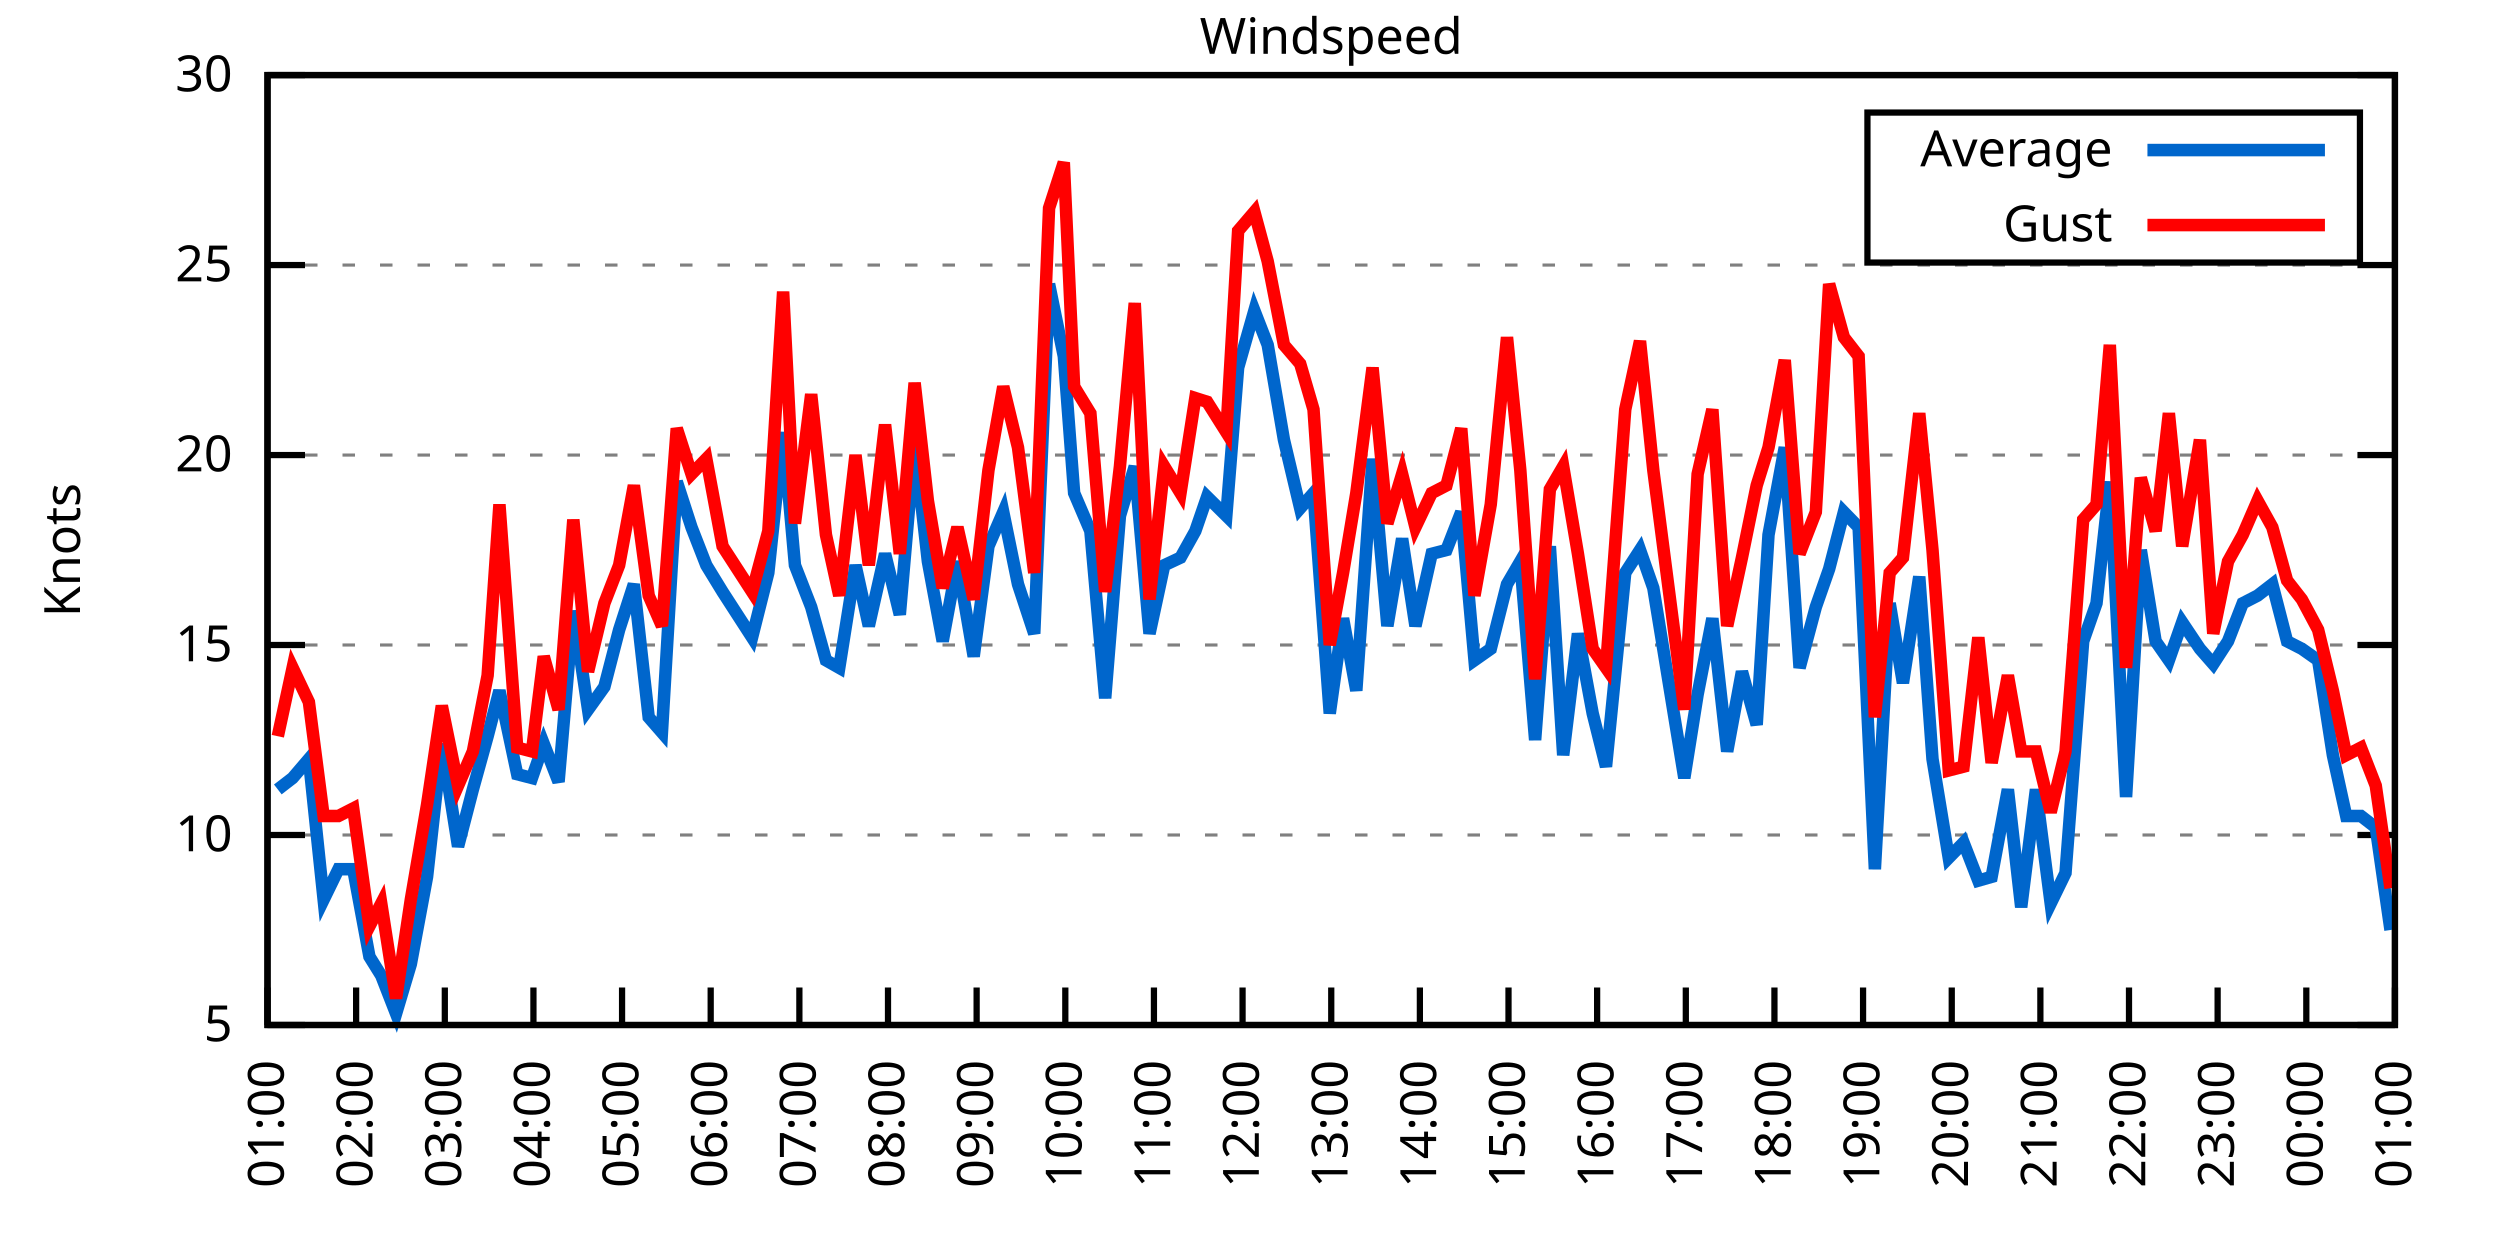
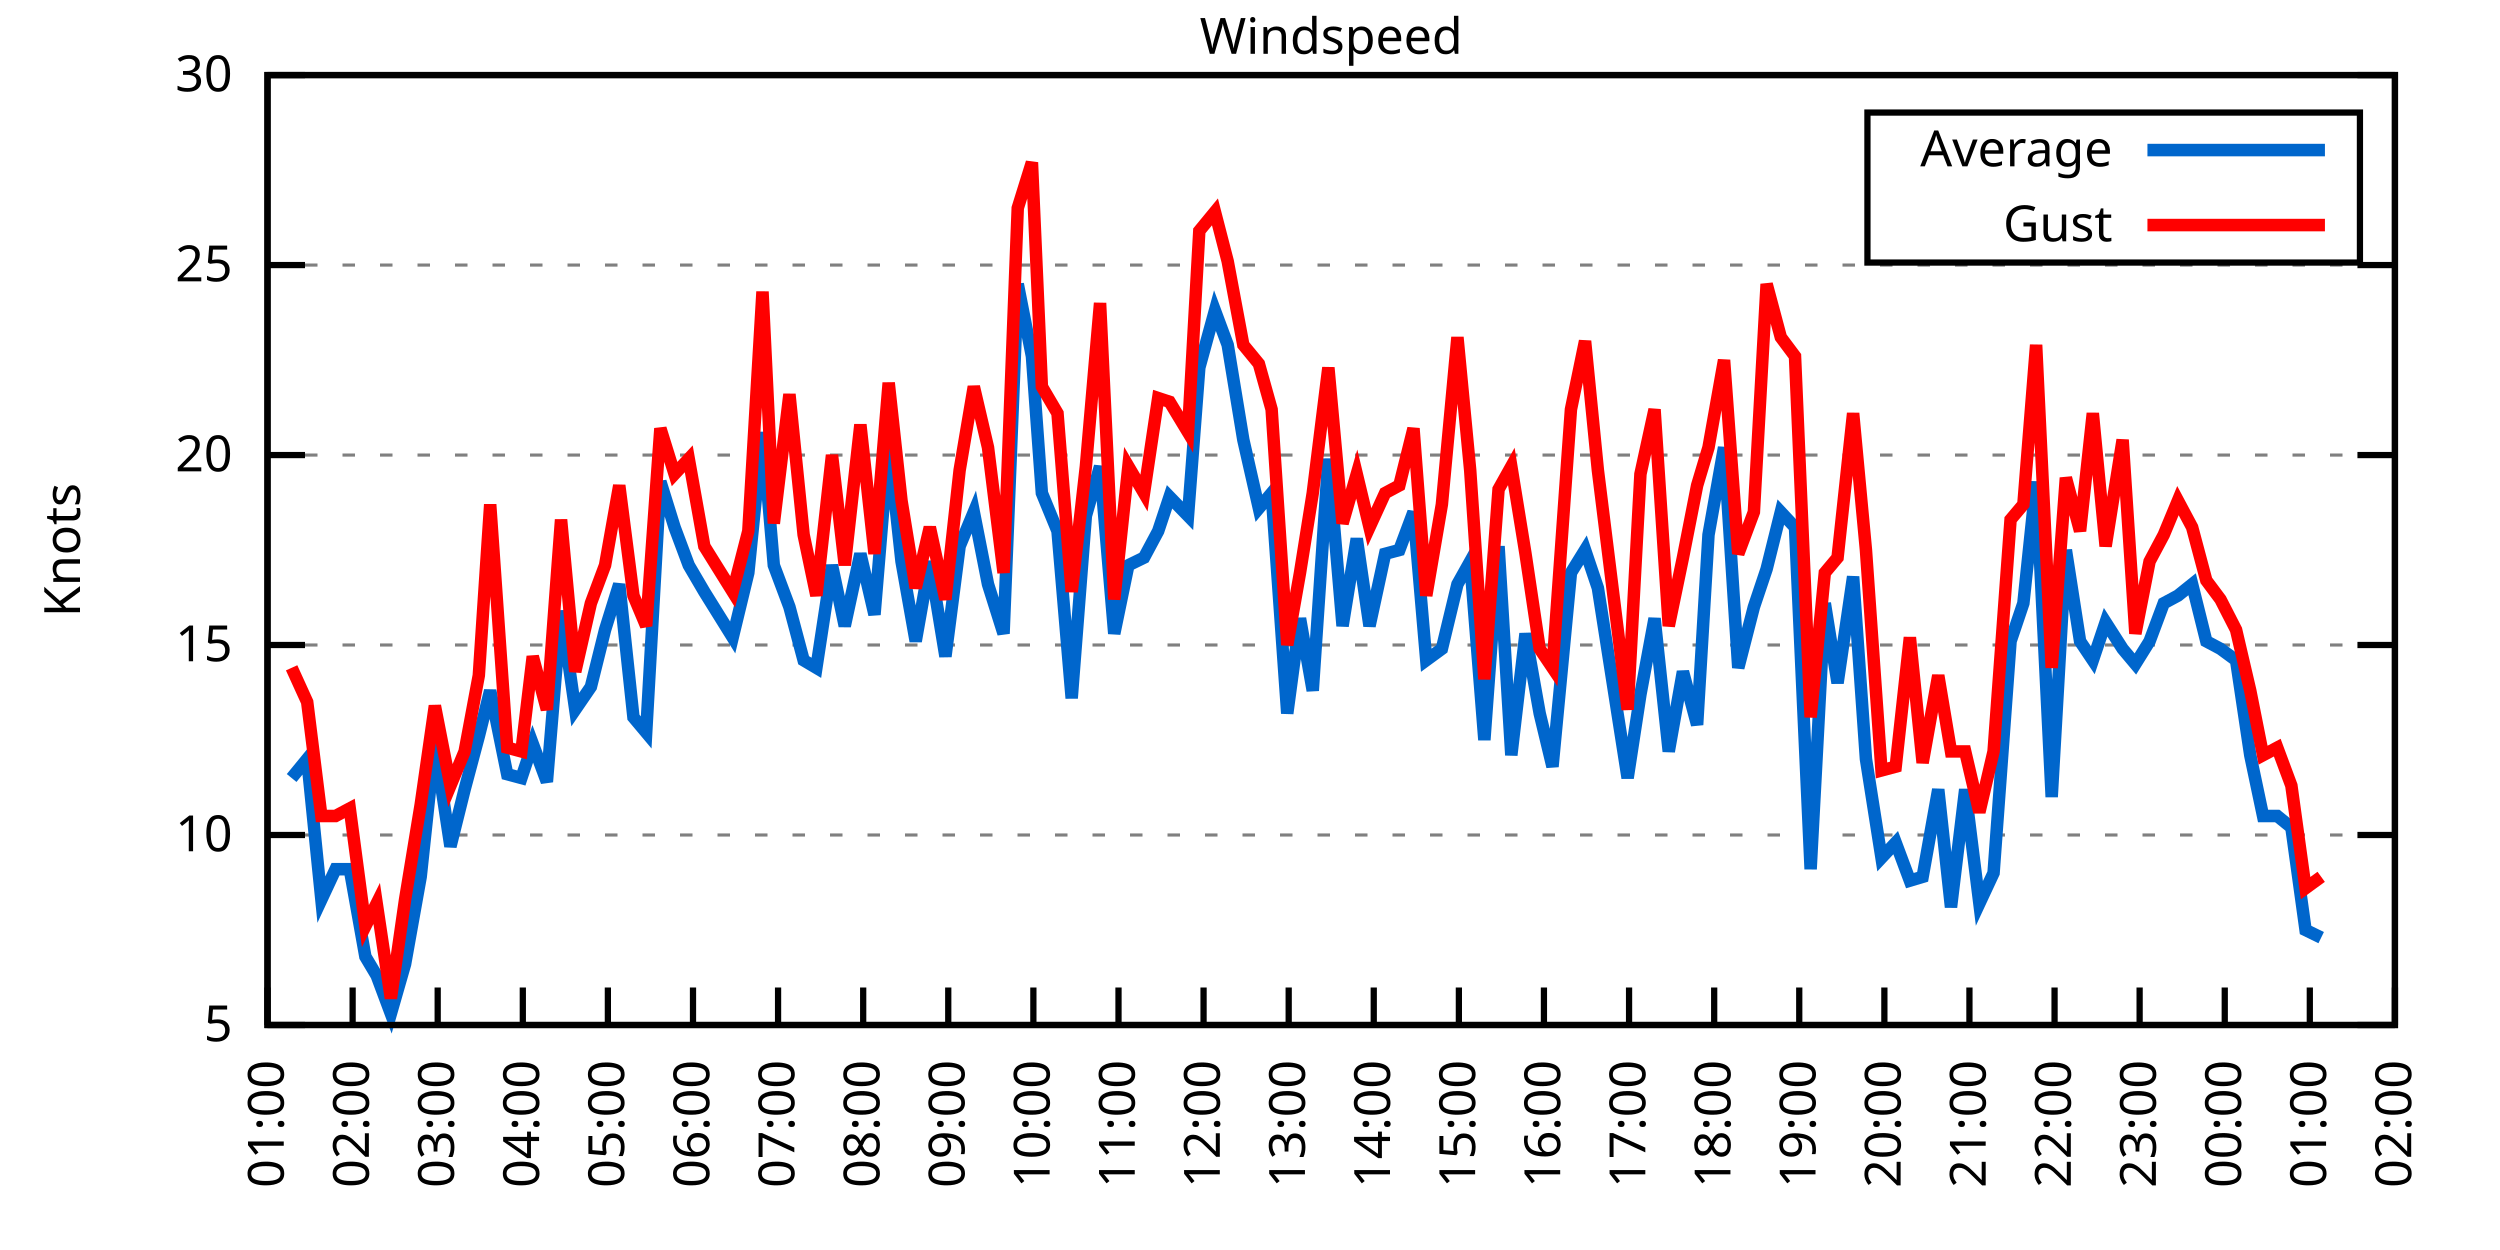
<svg xmlns="http://www.w3.org/2000/svg" xmlns:xlink="http://www.w3.org/1999/xlink" width="400" height="200" viewBox="0 0 400 200">
  <g id="gnuplot_canvas">
    <rect x="0" y="0" width="400" height="200" fill="none" />
    <defs>
      <circle id="gpDot" r="0.5" stroke-width="0.5" stroke="currentColor" />
      <path id="gpPt0" stroke-width="0.333" stroke="currentColor" d="M-1,0 h2 M0,-1 v2" />
      <path id="gpPt1" stroke-width="0.333" stroke="currentColor" d="M-1,-1 L1,1 M1,-1 L-1,1" />
      <path id="gpPt2" stroke-width="0.333" stroke="currentColor" d="M-1,0 L1,0 M0,-1 L0,1 M-1,-1 L1,1 M-1,1 L1,-1" />
      <rect id="gpPt3" stroke-width="0.333" stroke="currentColor" x="-1" y="-1" width="2" height="2" />
      <rect id="gpPt4" stroke-width="0.333" stroke="currentColor" fill="currentColor" x="-1" y="-1" width="2" height="2" />
      <circle id="gpPt5" stroke-width="0.333" stroke="currentColor" cx="0" cy="0" r="1" />
      <use xlink:href="#gpPt5" id="gpPt6" fill="currentColor" stroke="none" />
      <path id="gpPt7" stroke-width="0.333" stroke="currentColor" d="M0,-1.33 L-1.33,0.67 L1.33,0.67 z" />
      <use xlink:href="#gpPt7" id="gpPt8" fill="currentColor" stroke="none" />
      <use xlink:href="#gpPt7" id="gpPt9" stroke="currentColor" transform="rotate(180)" />
      <use xlink:href="#gpPt9" id="gpPt10" fill="currentColor" stroke="none" />
      <use xlink:href="#gpPt3" id="gpPt11" stroke="currentColor" transform="rotate(45)" />
      <use xlink:href="#gpPt11" id="gpPt12" fill="currentColor" stroke="none" />
      <path id="gpPt13" stroke-width="0.333" stroke="currentColor" d="M0,1.330 L1.265,0.411 L0.782,-1.067 L-0.782,-1.076 L-1.265,0.411 z" />
      <use xlink:href="#gpPt13" id="gpPt14" fill="currentColor" stroke="none" />
      <filter id="textbox" filterUnits="objectBoundingBox" x="0" y="0" height="1" width="1">
        <feFlood flood-color="white" flood-opacity="1" result="bgnd" />
        <feComposite in="SourceGraphic" in2="bgnd" operator="atop" />
      </filter>
      <filter id="greybox" filterUnits="objectBoundingBox" x="0" y="0" height="1" width="1">
        <feFlood flood-color="lightgrey" flood-opacity="1" result="grey" />
        <feComposite in="SourceGraphic" in2="grey" operator="atop" />
      </filter>
    </defs>
    <g fill="none" color="white" stroke="currentColor" stroke-width="1.00" stroke-linecap="butt" stroke-linejoin="miter">
</g>
    <g fill="none" color="black" stroke="currentColor" stroke-width="1.00" stroke-linecap="butt" stroke-linejoin="miter">
      <g stroke="none" shape-rendering="crispEdges">
        <polygon fill="rgb(255, 255, 255)" points="42.80,164.00 383.18,164.00 383.18,12.02 42.80,12.02 " />
      </g>
    </g>
    <g fill="none" color="black" stroke="currentColor" stroke-width="1.00" stroke-linecap="butt" stroke-linejoin="miter">
</g>
    <g fill="none" color="black" stroke="black" stroke-width="0.50" stroke-linecap="butt" stroke-linejoin="miter">
</g>
    <g fill="none" color="gray" stroke="currentColor" stroke-width="0.50" stroke-linecap="butt" stroke-linejoin="miter">
      <path stroke="gray" stroke-dasharray="2,4" class="gridline" d="M42.80,164.00 L383.19,164.00  " />
    </g>
    <g fill="none" color="gray" stroke="gray" stroke-width="1.00" stroke-linecap="butt" stroke-linejoin="miter">
</g>
    <g fill="none" color="black" stroke="currentColor" stroke-width="1.00" stroke-linecap="butt" stroke-linejoin="miter">
      <path stroke="black" d="M42.80,164.00 L48.80,164.00 M383.19,164.00 L377.19,164.00  " />
      <g transform="translate(37.20,166.60)" stroke="none" fill="black" font-family="Sans" font-size="8.00" text-anchor="end">
        <text>
          <tspan font-family="Sans"> 5</tspan>
        </text>
      </g>
    </g>
    <g fill="none" color="black" stroke="currentColor" stroke-width="1.00" stroke-linecap="butt" stroke-linejoin="miter">
</g>
    <g fill="none" color="black" stroke="black" stroke-width="0.50" stroke-linecap="butt" stroke-linejoin="miter">
</g>
    <g fill="none" color="gray" stroke="currentColor" stroke-width="0.50" stroke-linecap="butt" stroke-linejoin="miter">
      <path stroke="gray" stroke-dasharray="2,4" class="gridline" d="M42.80,133.60 L383.19,133.60  " />
    </g>
    <g fill="none" color="gray" stroke="gray" stroke-width="1.00" stroke-linecap="butt" stroke-linejoin="miter">
</g>
    <g fill="none" color="black" stroke="currentColor" stroke-width="1.00" stroke-linecap="butt" stroke-linejoin="miter">
      <path stroke="black" d="M42.80,133.60 L48.80,133.60 M383.19,133.60 L377.19,133.60  " />
      <g transform="translate(37.20,136.20)" stroke="none" fill="black" font-family="Sans" font-size="8.00" text-anchor="end">
        <text>
          <tspan font-family="Sans"> 10</tspan>
        </text>
      </g>
    </g>
    <g fill="none" color="black" stroke="currentColor" stroke-width="1.00" stroke-linecap="butt" stroke-linejoin="miter">
</g>
    <g fill="none" color="black" stroke="black" stroke-width="0.50" stroke-linecap="butt" stroke-linejoin="miter">
</g>
    <g fill="none" color="gray" stroke="currentColor" stroke-width="0.50" stroke-linecap="butt" stroke-linejoin="miter">
      <path stroke="gray" stroke-dasharray="2,4" class="gridline" d="M42.80,103.20 L383.19,103.20  " />
    </g>
    <g fill="none" color="gray" stroke="gray" stroke-width="1.00" stroke-linecap="butt" stroke-linejoin="miter">
</g>
    <g fill="none" color="black" stroke="currentColor" stroke-width="1.00" stroke-linecap="butt" stroke-linejoin="miter">
      <path stroke="black" d="M42.80,103.20 L48.80,103.20 M383.19,103.20 L377.19,103.20  " />
      <g transform="translate(37.20,105.80)" stroke="none" fill="black" font-family="Sans" font-size="8.00" text-anchor="end">
        <text>
          <tspan font-family="Sans"> 15</tspan>
        </text>
      </g>
    </g>
    <g fill="none" color="black" stroke="currentColor" stroke-width="1.00" stroke-linecap="butt" stroke-linejoin="miter">
</g>
    <g fill="none" color="black" stroke="black" stroke-width="0.50" stroke-linecap="butt" stroke-linejoin="miter">
</g>
    <g fill="none" color="gray" stroke="currentColor" stroke-width="0.50" stroke-linecap="butt" stroke-linejoin="miter">
      <path stroke="gray" stroke-dasharray="2,4" class="gridline" d="M42.80,72.81 L383.19,72.81  " />
    </g>
    <g fill="none" color="gray" stroke="gray" stroke-width="1.00" stroke-linecap="butt" stroke-linejoin="miter">
</g>
    <g fill="none" color="black" stroke="currentColor" stroke-width="1.00" stroke-linecap="butt" stroke-linejoin="miter">
      <path stroke="black" d="M42.80,72.81 L48.80,72.81 M383.19,72.81 L377.19,72.81  " />
      <g transform="translate(37.20,75.41)" stroke="none" fill="black" font-family="Sans" font-size="8.00" text-anchor="end">
        <text>
          <tspan font-family="Sans"> 20</tspan>
        </text>
      </g>
    </g>
    <g fill="none" color="black" stroke="currentColor" stroke-width="1.00" stroke-linecap="butt" stroke-linejoin="miter">
</g>
    <g fill="none" color="black" stroke="black" stroke-width="0.50" stroke-linecap="butt" stroke-linejoin="miter">
</g>
    <g fill="none" color="gray" stroke="currentColor" stroke-width="0.50" stroke-linecap="butt" stroke-linejoin="miter">
      <path stroke="gray" stroke-dasharray="2,4" class="gridline" d="M42.80,42.41 L383.19,42.41  " />
    </g>
    <g fill="none" color="gray" stroke="gray" stroke-width="1.00" stroke-linecap="butt" stroke-linejoin="miter">
</g>
    <g fill="none" color="black" stroke="currentColor" stroke-width="1.00" stroke-linecap="butt" stroke-linejoin="miter">
      <path stroke="black" d="M42.80,42.41 L48.80,42.41 M383.19,42.41 L377.19,42.41  " />
      <g transform="translate(37.20,45.01)" stroke="none" fill="black" font-family="Sans" font-size="8.00" text-anchor="end">
        <text>
          <tspan font-family="Sans"> 25</tspan>
        </text>
      </g>
    </g>
    <g fill="none" color="black" stroke="currentColor" stroke-width="1.00" stroke-linecap="butt" stroke-linejoin="miter">
</g>
    <g fill="none" color="black" stroke="black" stroke-width="0.50" stroke-linecap="butt" stroke-linejoin="miter">
</g>
    <g fill="none" color="gray" stroke="currentColor" stroke-width="0.50" stroke-linecap="butt" stroke-linejoin="miter">
      <path stroke="gray" stroke-dasharray="2,4" class="gridline" d="M42.80,12.01 L383.19,12.01  " />
    </g>
    <g fill="none" color="gray" stroke="gray" stroke-width="1.00" stroke-linecap="butt" stroke-linejoin="miter">
</g>
    <g fill="none" color="black" stroke="currentColor" stroke-width="1.00" stroke-linecap="butt" stroke-linejoin="miter">
      <path stroke="black" d="M42.80,12.01 L48.80,12.01 M383.19,12.01 L377.19,12.01  " />
      <g transform="translate(37.20,14.61)" stroke="none" fill="black" font-family="Sans" font-size="8.00" text-anchor="end">
        <text>
          <tspan font-family="Sans"> 30</tspan>
        </text>
      </g>
    </g>
    <g fill="none" color="black" stroke="currentColor" stroke-width="1.00" stroke-linecap="butt" stroke-linejoin="miter">
      <path stroke="black" d="M42.80,164.00 L42.80,158.00  " />
      <g transform="translate(45.40,169.60) rotate(270.00)" stroke="none" fill="black" font-family="Sans" font-size="8.00" text-anchor="end">
        <text>
          <tspan font-family="Sans">01:00</tspan>
        </text>
      </g>
    </g>
    <g fill="none" color="black" stroke="currentColor" stroke-width="1.00" stroke-linecap="butt" stroke-linejoin="miter">
-       <path stroke="black" d="M56.98,164.00 L56.98,158.00  " />
-       <g transform="translate(59.58,169.60) rotate(270.00)" stroke="none" fill="black" font-family="Sans" font-size="8.00" text-anchor="end">
+       <path stroke="black" d="M56.42,164.00 L56.42,158.00  " />
+       <g transform="translate(59.02,169.60) rotate(270.00)" stroke="none" fill="black" font-family="Sans" font-size="8.00" text-anchor="end">
        <text>
          <tspan font-family="Sans">02:00</tspan>
        </text>
      </g>
    </g>
    <g fill="none" color="black" stroke="currentColor" stroke-width="1.00" stroke-linecap="butt" stroke-linejoin="miter">
-       <path stroke="black" d="M71.17,164.00 L71.17,158.00  " />
-       <g transform="translate(73.77,169.60) rotate(270.00)" stroke="none" fill="black" font-family="Sans" font-size="8.00" text-anchor="end">
+       <path stroke="black" d="M70.03,164.00 L70.03,158.00  " />
+       <g transform="translate(72.63,169.60) rotate(270.00)" stroke="none" fill="black" font-family="Sans" font-size="8.00" text-anchor="end">
        <text>
          <tspan font-family="Sans">03:00</tspan>
        </text>
      </g>
    </g>
    <g fill="none" color="black" stroke="currentColor" stroke-width="1.00" stroke-linecap="butt" stroke-linejoin="miter">
-       <path stroke="black" d="M85.35,164.00 L85.35,158.00  " />
-       <g transform="translate(87.95,169.60) rotate(270.00)" stroke="none" fill="black" font-family="Sans" font-size="8.00" text-anchor="end">
+       <path stroke="black" d="M83.65,164.00 L83.65,158.00  " />
+       <g transform="translate(86.25,169.60) rotate(270.00)" stroke="none" fill="black" font-family="Sans" font-size="8.00" text-anchor="end">
        <text>
          <tspan font-family="Sans">04:00</tspan>
        </text>
      </g>
    </g>
    <g fill="none" color="black" stroke="currentColor" stroke-width="1.00" stroke-linecap="butt" stroke-linejoin="miter">
-       <path stroke="black" d="M99.53,164.00 L99.53,158.00  " />
-       <g transform="translate(102.13,169.60) rotate(270.00)" stroke="none" fill="black" font-family="Sans" font-size="8.00" text-anchor="end">
+       <path stroke="black" d="M97.26,164.00 L97.26,158.00  " />
+       <g transform="translate(99.86,169.60) rotate(270.00)" stroke="none" fill="black" font-family="Sans" font-size="8.00" text-anchor="end">
        <text>
          <tspan font-family="Sans">05:00</tspan>
        </text>
      </g>
    </g>
    <g fill="none" color="black" stroke="currentColor" stroke-width="1.00" stroke-linecap="butt" stroke-linejoin="miter">
-       <path stroke="black" d="M113.71,164.00 L113.71,158.00  " />
-       <g transform="translate(116.31,169.60) rotate(270.00)" stroke="none" fill="black" font-family="Sans" font-size="8.00" text-anchor="end">
+       <path stroke="black" d="M110.88,164.00 L110.88,158.00  " />
+       <g transform="translate(113.48,169.60) rotate(270.00)" stroke="none" fill="black" font-family="Sans" font-size="8.00" text-anchor="end">
        <text>
          <tspan font-family="Sans">06:00</tspan>
        </text>
      </g>
    </g>
    <g fill="none" color="black" stroke="currentColor" stroke-width="1.00" stroke-linecap="butt" stroke-linejoin="miter">
-       <path stroke="black" d="M127.90,164.00 L127.90,158.00  " />
-       <g transform="translate(130.50,169.60) rotate(270.00)" stroke="none" fill="black" font-family="Sans" font-size="8.00" text-anchor="end">
+       <path stroke="black" d="M124.49,164.00 L124.49,158.00  " />
+       <g transform="translate(127.09,169.60) rotate(270.00)" stroke="none" fill="black" font-family="Sans" font-size="8.00" text-anchor="end">
        <text>
          <tspan font-family="Sans">07:00</tspan>
        </text>
      </g>
    </g>
    <g fill="none" color="black" stroke="currentColor" stroke-width="1.00" stroke-linecap="butt" stroke-linejoin="miter">
-       <path stroke="black" d="M142.08,164.00 L142.08,158.00  " />
-       <g transform="translate(144.68,169.60) rotate(270.00)" stroke="none" fill="black" font-family="Sans" font-size="8.00" text-anchor="end">
+       <path stroke="black" d="M138.11,164.00 L138.11,158.00  " />
+       <g transform="translate(140.71,169.60) rotate(270.00)" stroke="none" fill="black" font-family="Sans" font-size="8.00" text-anchor="end">
        <text>
          <tspan font-family="Sans">08:00</tspan>
        </text>
      </g>
    </g>
    <g fill="none" color="black" stroke="currentColor" stroke-width="1.00" stroke-linecap="butt" stroke-linejoin="miter">
-       <path stroke="black" d="M156.26,164.00 L156.26,158.00  " />
-       <g transform="translate(158.86,169.60) rotate(270.00)" stroke="none" fill="black" font-family="Sans" font-size="8.00" text-anchor="end">
+       <path stroke="black" d="M151.72,164.00 L151.72,158.00  " />
+       <g transform="translate(154.32,169.60) rotate(270.00)" stroke="none" fill="black" font-family="Sans" font-size="8.00" text-anchor="end">
        <text>
          <tspan font-family="Sans">09:00</tspan>
        </text>
      </g>
    </g>
    <g fill="none" color="black" stroke="currentColor" stroke-width="1.00" stroke-linecap="butt" stroke-linejoin="miter">
-       <path stroke="black" d="M170.45,164.00 L170.45,158.00  " />
-       <g transform="translate(173.05,169.60) rotate(270.00)" stroke="none" fill="black" font-family="Sans" font-size="8.00" text-anchor="end">
+       <path stroke="black" d="M165.34,164.00 L165.34,158.00  " />
+       <g transform="translate(167.94,169.60) rotate(270.00)" stroke="none" fill="black" font-family="Sans" font-size="8.00" text-anchor="end">
        <text>
          <tspan font-family="Sans">10:00</tspan>
        </text>
      </g>
    </g>
    <g fill="none" color="black" stroke="currentColor" stroke-width="1.00" stroke-linecap="butt" stroke-linejoin="miter">
-       <path stroke="black" d="M184.63,164.00 L184.63,158.00  " />
-       <g transform="translate(187.23,169.60) rotate(270.00)" stroke="none" fill="black" font-family="Sans" font-size="8.00" text-anchor="end">
+       <path stroke="black" d="M178.96,164.00 L178.96,158.00  " />
+       <g transform="translate(181.56,169.60) rotate(270.00)" stroke="none" fill="black" font-family="Sans" font-size="8.00" text-anchor="end">
        <text>
          <tspan font-family="Sans">11:00</tspan>
        </text>
      </g>
    </g>
    <g fill="none" color="black" stroke="currentColor" stroke-width="1.00" stroke-linecap="butt" stroke-linejoin="miter">
-       <path stroke="black" d="M198.81,164.00 L198.81,158.00  " />
-       <g transform="translate(201.41,169.60) rotate(270.00)" stroke="none" fill="black" font-family="Sans" font-size="8.00" text-anchor="end">
+       <path stroke="black" d="M192.57,164.00 L192.57,158.00  " />
+       <g transform="translate(195.17,169.60) rotate(270.00)" stroke="none" fill="black" font-family="Sans" font-size="8.00" text-anchor="end">
        <text>
          <tspan font-family="Sans">12:00</tspan>
        </text>
      </g>
    </g>
    <g fill="none" color="black" stroke="currentColor" stroke-width="1.00" stroke-linecap="butt" stroke-linejoin="miter">
-       <path stroke="black" d="M213.00,164.00 L213.00,158.00  " />
-       <g transform="translate(215.60,169.60) rotate(270.00)" stroke="none" fill="black" font-family="Sans" font-size="8.00" text-anchor="end">
+       <path stroke="black" d="M206.19,164.00 L206.19,158.00  " />
+       <g transform="translate(208.79,169.60) rotate(270.00)" stroke="none" fill="black" font-family="Sans" font-size="8.00" text-anchor="end">
        <text>
          <tspan font-family="Sans">13:00</tspan>
        </text>
      </g>
    </g>
    <g fill="none" color="black" stroke="currentColor" stroke-width="1.00" stroke-linecap="butt" stroke-linejoin="miter">
-       <path stroke="black" d="M227.18,164.00 L227.18,158.00  " />
-       <g transform="translate(229.78,169.60) rotate(270.00)" stroke="none" fill="black" font-family="Sans" font-size="8.00" text-anchor="end">
+       <path stroke="black" d="M219.80,164.00 L219.80,158.00  " />
+       <g transform="translate(222.40,169.60) rotate(270.00)" stroke="none" fill="black" font-family="Sans" font-size="8.00" text-anchor="end">
        <text>
          <tspan font-family="Sans">14:00</tspan>
        </text>
      </g>
    </g>
    <g fill="none" color="black" stroke="currentColor" stroke-width="1.00" stroke-linecap="butt" stroke-linejoin="miter">
-       <path stroke="black" d="M241.36,164.00 L241.36,158.00  " />
-       <g transform="translate(243.96,169.60) rotate(270.00)" stroke="none" fill="black" font-family="Sans" font-size="8.00" text-anchor="end">
+       <path stroke="black" d="M233.42,164.00 L233.42,158.00  " />
+       <g transform="translate(236.02,169.60) rotate(270.00)" stroke="none" fill="black" font-family="Sans" font-size="8.00" text-anchor="end">
        <text>
          <tspan font-family="Sans">15:00</tspan>
        </text>
      </g>
    </g>
    <g fill="none" color="black" stroke="currentColor" stroke-width="1.00" stroke-linecap="butt" stroke-linejoin="miter">
-       <path stroke="black" d="M255.54,164.00 L255.54,158.00  " />
-       <g transform="translate(258.14,169.60) rotate(270.00)" stroke="none" fill="black" font-family="Sans" font-size="8.00" text-anchor="end">
+       <path stroke="black" d="M247.03,164.00 L247.03,158.00  " />
+       <g transform="translate(249.63,169.60) rotate(270.00)" stroke="none" fill="black" font-family="Sans" font-size="8.00" text-anchor="end">
        <text>
          <tspan font-family="Sans">16:00</tspan>
        </text>
      </g>
    </g>
    <g fill="none" color="black" stroke="currentColor" stroke-width="1.00" stroke-linecap="butt" stroke-linejoin="miter">
-       <path stroke="black" d="M269.73,164.00 L269.73,158.00  " />
-       <g transform="translate(272.33,169.60) rotate(270.00)" stroke="none" fill="black" font-family="Sans" font-size="8.00" text-anchor="end">
+       <path stroke="black" d="M260.65,164.00 L260.65,158.00  " />
+       <g transform="translate(263.25,169.60) rotate(270.00)" stroke="none" fill="black" font-family="Sans" font-size="8.00" text-anchor="end">
        <text>
          <tspan font-family="Sans">17:00</tspan>
        </text>
      </g>
    </g>
    <g fill="none" color="black" stroke="currentColor" stroke-width="1.00" stroke-linecap="butt" stroke-linejoin="miter">
-       <path stroke="black" d="M283.91,164.00 L283.91,158.00  " />
-       <g transform="translate(286.51,169.60) rotate(270.00)" stroke="none" fill="black" font-family="Sans" font-size="8.00" text-anchor="end">
+       <path stroke="black" d="M274.27,164.00 L274.27,158.00  " />
+       <g transform="translate(276.87,169.60) rotate(270.00)" stroke="none" fill="black" font-family="Sans" font-size="8.00" text-anchor="end">
        <text>
          <tspan font-family="Sans">18:00</tspan>
        </text>
      </g>
    </g>
    <g fill="none" color="black" stroke="currentColor" stroke-width="1.00" stroke-linecap="butt" stroke-linejoin="miter">
-       <path stroke="black" d="M298.09,164.00 L298.09,158.00  " />
-       <g transform="translate(300.69,169.60) rotate(270.00)" stroke="none" fill="black" font-family="Sans" font-size="8.00" text-anchor="end">
+       <path stroke="black" d="M287.88,164.00 L287.88,158.00  " />
+       <g transform="translate(290.48,169.60) rotate(270.00)" stroke="none" fill="black" font-family="Sans" font-size="8.00" text-anchor="end">
        <text>
          <tspan font-family="Sans">19:00</tspan>
        </text>
      </g>
    </g>
    <g fill="none" color="black" stroke="currentColor" stroke-width="1.00" stroke-linecap="butt" stroke-linejoin="miter">
-       <path stroke="black" d="M312.28,164.00 L312.28,158.00  " />
-       <g transform="translate(314.88,169.60) rotate(270.00)" stroke="none" fill="black" font-family="Sans" font-size="8.00" text-anchor="end">
+       <path stroke="black" d="M301.50,164.00 L301.50,158.00  " />
+       <g transform="translate(304.10,169.60) rotate(270.00)" stroke="none" fill="black" font-family="Sans" font-size="8.00" text-anchor="end">
        <text>
          <tspan font-family="Sans">20:00</tspan>
        </text>
      </g>
    </g>
    <g fill="none" color="black" stroke="currentColor" stroke-width="1.00" stroke-linecap="butt" stroke-linejoin="miter">
-       <path stroke="black" d="M326.46,164.00 L326.46,158.00  " />
-       <g transform="translate(329.06,169.60) rotate(270.00)" stroke="none" fill="black" font-family="Sans" font-size="8.00" text-anchor="end">
+       <path stroke="black" d="M315.11,164.00 L315.11,158.00  " />
+       <g transform="translate(317.71,169.60) rotate(270.00)" stroke="none" fill="black" font-family="Sans" font-size="8.00" text-anchor="end">
        <text>
          <tspan font-family="Sans">21:00</tspan>
        </text>
      </g>
    </g>
    <g fill="none" color="black" stroke="currentColor" stroke-width="1.00" stroke-linecap="butt" stroke-linejoin="miter">
-       <path stroke="black" d="M340.64,164.00 L340.64,158.00  " />
-       <g transform="translate(343.24,169.60) rotate(270.00)" stroke="none" fill="black" font-family="Sans" font-size="8.00" text-anchor="end">
+       <path stroke="black" d="M328.73,164.00 L328.73,158.00  " />
+       <g transform="translate(331.33,169.60) rotate(270.00)" stroke="none" fill="black" font-family="Sans" font-size="8.00" text-anchor="end">
        <text>
          <tspan font-family="Sans">22:00</tspan>
        </text>
      </g>
    </g>
    <g fill="none" color="black" stroke="currentColor" stroke-width="1.00" stroke-linecap="butt" stroke-linejoin="miter">
-       <path stroke="black" d="M354.82,164.00 L354.82,158.00  " />
-       <g transform="translate(357.42,169.60) rotate(270.00)" stroke="none" fill="black" font-family="Sans" font-size="8.00" text-anchor="end">
+       <path stroke="black" d="M342.34,164.00 L342.34,158.00  " />
+       <g transform="translate(344.94,169.60) rotate(270.00)" stroke="none" fill="black" font-family="Sans" font-size="8.00" text-anchor="end">
        <text>
          <tspan font-family="Sans">23:00</tspan>
        </text>
      </g>
    </g>
    <g fill="none" color="black" stroke="currentColor" stroke-width="1.00" stroke-linecap="butt" stroke-linejoin="miter">
-       <path stroke="black" d="M369.01,164.00 L369.01,158.00  " />
-       <g transform="translate(371.61,169.60) rotate(270.00)" stroke="none" fill="black" font-family="Sans" font-size="8.00" text-anchor="end">
+       <path stroke="black" d="M355.96,164.00 L355.96,158.00  " />
+       <g transform="translate(358.56,169.60) rotate(270.00)" stroke="none" fill="black" font-family="Sans" font-size="8.00" text-anchor="end">
        <text>
          <tspan font-family="Sans">00:00</tspan>
+         </text>
+       </g>
+     </g>
+     <g fill="none" color="black" stroke="currentColor" stroke-width="1.00" stroke-linecap="butt" stroke-linejoin="miter">
+       <path stroke="black" d="M369.57,164.00 L369.57,158.00  " />
+       <g transform="translate(372.17,169.60) rotate(270.00)" stroke="none" fill="black" font-family="Sans" font-size="8.00" text-anchor="end">
+         <text>
+           <tspan font-family="Sans">01:00</tspan>
        </text>
      </g>
    </g>
    <g fill="none" color="black" stroke="currentColor" stroke-width="1.00" stroke-linecap="butt" stroke-linejoin="miter">
      <path stroke="black" d="M383.19,164.00 L383.19,158.00  " />
      <g transform="translate(385.79,169.60) rotate(270.00)" stroke="none" fill="black" font-family="Sans" font-size="8.00" text-anchor="end">
        <text>
-           <tspan font-family="Sans">01:00</tspan>
+           <tspan font-family="Sans">02:00</tspan>
        </text>
      </g>
    </g>
    <g fill="none" color="black" stroke="currentColor" stroke-width="1.00" stroke-linecap="butt" stroke-linejoin="miter">
</g>
    <g fill="none" color="black" stroke="currentColor" stroke-width="1.00" stroke-linecap="butt" stroke-linejoin="miter">
      <path stroke="black" d="M42.80,12.01 L42.80,164.00 L383.19,164.00 L383.19,12.01 L42.80,12.01 Z  " />
    </g>
    <g fill="none" color="black" stroke="currentColor" stroke-width="1.00" stroke-linecap="butt" stroke-linejoin="miter">
</g>
    <g fill="none" color="black" stroke="currentColor" stroke-width="1.00" stroke-linecap="butt" stroke-linejoin="miter">
      <path stroke="black" d="M298.79,42.01 L298.79,18.01 L377.59,18.01 L377.59,42.01 L298.79,42.01 Z  " />
    </g>
    <g id="Windspeed_plot_1">
      <g fill="none" color="white" stroke="black" stroke-width="2.00" stroke-linecap="butt" stroke-linejoin="miter">
</g>
      <g fill="none" color="black" stroke="currentColor" stroke-width="2.00" stroke-linecap="butt" stroke-linejoin="miter">
        <g transform="translate(337.99,26.61)" stroke="none" fill="black" font-family="Sans" font-size="8.00" text-anchor="end">
          <text>
            <tspan font-family="Sans">Average</tspan>
          </text>
        </g>
      </g>
      <g fill="none" color="black" stroke="currentColor" stroke-width="2.00" stroke-linecap="butt" stroke-linejoin="miter">
-         <path stroke="rgb(  0, 102, 204)" d="M343.59,24.01 L371.99,24.01 M44.45,126.31 L46.82,124.48 L49.42,121.44 L51.78,143.94 L54.15,139.07 L56.51,139.07   L59.11,153.06 L61.00,156.10 L63.37,162.18 L65.73,154.27 L68.33,140.29 L70.69,119.01 L73.29,135.43 L75.66,126.31   L78.02,117.80 L79.91,110.50 L82.75,123.87 L85.11,124.48 L87.00,119.01 L89.37,125.09 L91.73,97.73 L94.09,113.54   L96.70,109.89 L99.06,100.77 L101.42,93.48 L103.79,114.76 L105.91,117.19 L108.28,77.06 L110.64,84.36 L113.01,90.44   L115.61,94.69 L120.33,101.99 L122.93,91.65 L125.30,69.16 L127.19,90.44 L129.79,97.12 L132.15,105.64 L134.28,106.85   L136.88,90.44 L139.01,100.16 L141.61,88.61 L143.97,98.34 L146.34,70.98 L148.46,89.83 L150.83,102.60 L153.19,89.83   L155.79,105.03 L158.15,87.40 L160.52,81.93 L162.88,93.48 L165.48,101.38 L167.85,45.45 L170.21,57.00 L171.86,78.89   L174.46,84.97 L176.83,111.72 L179.19,82.53 L181.56,74.63 L183.92,101.38 L186.28,90.44 L188.88,89.22 L191.25,84.97   L193.14,79.49 L196.21,82.53 L198.10,58.82 L200.70,49.70 L202.83,55.18 L205.43,70.37 L208.03,81.32 L210.16,78.89   L212.76,114.15 L214.89,98.95 L217.01,110.50 L219.61,73.41 L221.98,100.16 L224.34,86.18 L226.47,100.16 L229.07,88.61   L231.43,88.00 L233.80,81.93 L235.92,105.64 L238.52,103.81 L241.12,93.48 L243.25,89.83 L245.62,118.40 L247.98,87.40   L250.11,120.83 L252.47,101.38 L254.83,114.15 L256.96,122.66 L260.04,91.65 L262.40,88.00 L264.53,94.08 L269.49,124.48   L271.62,111.11 L273.98,98.95 L276.35,120.23 L278.71,107.46 L281.07,115.97 L282.96,85.57 L285.56,71.59 L287.93,106.85   L290.53,97.12 L292.66,91.04 L295.02,81.93 L297.38,84.36 L299.98,139.07 L302.35,96.52 L304.47,109.28 L307.08,92.26   L309.20,121.44 L311.80,137.25 L314.17,134.82 L316.53,140.90 L318.66,140.29 L321.26,126.31 L323.39,145.15 L325.75,126.31   L328.11,144.55 L330.48,139.68 L333.31,102.60 L335.44,96.52 L337.57,77.06 L340.17,127.52 L342.53,88.00 L344.90,102.60   L347.02,105.64 L349.15,99.56 L351.99,103.81 L354.12,106.24 L356.48,102.60 L358.84,96.52 L361.21,95.30 L363.57,93.48   L365.93,102.60 L368.30,103.81 L370.90,105.64 L373.26,120.83 L375.39,130.56 L377.75,130.56 L380.12,132.39 L382.48,148.80    " />
+         <path stroke="rgb(  0, 102, 204)" d="M343.59,24.01 L371.99,24.01 M46.66,124.48 L49.15,121.44 L51.42,143.94 L53.69,139.07 L55.96,139.07 L58.46,153.06   L60.27,156.10 L62.54,162.18 L64.81,154.27 L67.31,140.29 L69.58,119.01 L72.07,135.43 L74.34,126.31 L76.61,117.80   L78.43,110.50 L81.15,123.87 L83.42,124.48 L85.24,119.01 L87.50,125.09 L89.77,97.73 L92.04,113.54 L94.54,109.89   L96.81,100.77 L99.08,93.48 L101.35,114.76 L103.39,117.19 L105.66,77.06 L107.93,84.36 L110.20,90.44 L112.69,94.69   L117.23,101.99 L119.73,91.65 L122.00,69.16 L123.81,90.44 L126.31,97.12 L128.58,105.64 L130.62,106.85 L133.12,90.44   L135.16,100.16 L137.66,88.61 L139.92,98.34 L142.19,70.98 L144.24,89.83 L146.51,102.60 L148.77,89.83 L151.27,105.03   L153.54,87.40 L155.81,81.93 L158.08,93.48 L160.57,101.38 L162.84,45.45 L165.11,57.00 L166.70,78.89 L169.20,84.97   L171.47,111.72 L173.74,82.53 L176.01,74.63 L178.28,101.38 L180.54,90.44 L183.04,89.22 L185.31,84.97 L187.13,79.49   L190.08,82.53 L191.89,58.82 L194.39,49.70 L196.43,55.18 L198.93,70.37 L201.42,81.32 L203.46,78.89 L205.96,114.15   L208.00,98.95 L210.04,110.50 L212.54,73.41 L214.81,100.16 L217.08,86.18 L219.12,100.16 L221.62,88.61 L223.89,88.00   L226.16,81.93 L228.20,105.64 L230.70,103.81 L233.19,93.48 L235.23,89.83 L237.50,118.40 L239.77,87.40 L241.81,120.83   L244.08,101.38 L246.35,114.15 L248.40,122.66 L251.35,91.65 L253.61,88.00 L255.66,94.08 L260.42,124.48 L262.47,111.11   L264.73,98.95 L267.00,120.23 L269.27,107.46 L271.54,115.97 L273.36,85.57 L275.85,71.59 L278.12,106.85 L280.62,97.12   L282.66,91.04 L284.93,81.93 L287.20,84.36 L289.70,139.07 L291.97,96.52 L294.01,109.28 L296.50,92.26 L298.55,121.44   L301.04,137.25 L303.31,134.82 L305.58,140.90 L307.62,140.29 L310.12,126.31 L312.16,145.15 L314.43,126.31 L316.70,144.55   L318.97,139.68 L321.69,102.60 L323.74,96.52 L325.78,77.06 L328.27,127.52 L330.54,88.00 L332.81,102.60 L334.85,105.64   L336.90,99.56 L339.62,103.81 L341.66,106.24 L343.93,102.60 L346.20,96.52 L348.47,95.30 L350.74,93.48 L353.01,102.60   L355.28,103.81 L357.77,105.64 L360.04,120.83 L362.09,130.56 L364.36,130.56 L366.62,132.39 L368.89,148.80 L371.39,150.02    " />
      </g>
    </g>
    <g id="Windspeed_plot_2">
      <g fill="none" color="black" stroke="currentColor" stroke-width="2.00" stroke-linecap="butt" stroke-linejoin="miter">
        <g transform="translate(337.99,38.61)" stroke="none" fill="black" font-family="Sans" font-size="8.00" text-anchor="end">
          <text>
            <tspan font-family="Sans">Gust</tspan>
          </text>
        </g>
      </g>
      <g fill="none" color="black" stroke="currentColor" stroke-width="2.00" stroke-linecap="butt" stroke-linejoin="miter">
-         <path stroke="rgb(255,   0,   0)" d="M343.59,36.01 L371.99,36.01 M44.45,117.80 L46.82,106.85 L49.42,112.32 L51.78,130.56 L54.15,130.56 L56.51,129.35   L59.11,148.19 L61.00,144.55 L63.37,159.74 L65.73,143.94 L68.33,128.74 L70.69,112.93 L73.29,125.70 L75.66,120.23   L78.02,108.07 L79.91,80.71 L82.75,119.62 L85.11,120.23 L87.00,105.03 L89.37,113.54 L91.73,83.14 L94.09,107.46   L96.70,96.52 L99.06,90.44 L101.42,77.67 L103.79,95.30 L105.91,100.16 L108.28,68.55 L110.64,75.85 L113.01,73.41   L115.61,87.40 L120.33,94.69 L122.93,84.97 L125.30,46.66 L127.19,83.75 L129.79,63.08 L132.15,85.57 L134.28,95.30   L136.88,72.81 L139.01,90.44 L141.61,67.94 L143.97,88.61 L146.34,61.25 L148.46,80.10 L150.83,94.08 L153.19,84.36   L155.79,95.91 L158.15,75.24 L160.52,61.86 L162.88,71.59 L165.48,91.65 L167.85,33.29 L170.21,25.99 L171.86,61.86   L174.46,66.12 L176.83,94.69 L179.19,74.63 L181.56,48.49 L183.92,95.91 L186.28,74.63 L188.88,78.89 L191.25,63.69   L193.14,64.29 L196.21,69.16 L198.10,36.94 L200.70,33.90 L202.83,41.80 L205.43,55.18 L208.03,58.21 L210.16,65.51   L212.76,103.20 L214.89,91.65 L217.01,78.89 L219.61,58.82 L221.98,83.75 L224.34,75.85 L226.47,84.36 L229.07,78.89   L231.43,77.67 L233.80,68.55 L235.92,95.30 L238.52,80.71 L241.12,53.96 L243.25,75.24 L245.62,108.68 L247.98,78.28   L250.11,74.63 L252.47,88.61 L254.83,103.81 L256.96,106.85 L260.04,65.51 L262.40,54.57 L264.53,75.24 L269.49,113.54   L271.62,75.85 L273.98,65.51 L276.35,100.16 L278.71,89.22 L281.07,77.67 L282.96,71.59 L285.56,57.61 L287.93,88.61   L290.53,81.93 L292.66,45.45 L295.02,53.96 L297.38,57.00 L299.98,114.76 L302.35,91.65 L304.47,89.22 L307.08,66.12   L309.20,88.00 L311.80,123.27 L314.17,122.66 L316.53,101.99 L318.66,122.05 L321.26,108.07 L323.39,120.23 L325.75,120.23   L328.11,129.95 L330.48,120.23 L333.31,83.14 L335.44,80.71 L337.57,55.18 L340.17,106.85 L342.53,76.45 L344.90,84.97   L347.02,66.12 L349.15,87.40 L351.99,70.37 L354.12,101.38 L356.48,89.83 L358.84,85.57 L361.21,80.10 L363.57,84.36   L365.93,92.87 L368.30,95.91 L370.90,100.77 L373.26,110.50 L375.39,120.83 L377.75,119.62 L380.12,125.70 L382.48,142.11    " />
+         <path stroke="rgb(255,   0,   0)" d="M343.59,36.01 L371.99,36.01 M46.66,106.85 L49.15,112.32 L51.42,130.56 L53.69,130.56 L55.96,129.35 L58.46,148.19   L60.27,144.55 L62.54,159.74 L64.81,143.94 L67.31,128.74 L69.58,112.93 L72.07,125.70 L74.34,120.23 L76.61,108.07   L78.43,80.71 L81.15,119.62 L83.42,120.23 L85.24,105.03 L87.50,113.54 L89.77,83.14 L92.04,107.46 L94.54,96.52   L96.81,90.44 L99.08,77.67 L101.35,95.30 L103.39,100.16 L105.66,68.55 L107.93,75.85 L110.20,73.41 L112.69,87.40   L117.23,94.69 L119.73,84.97 L122.00,46.66 L123.81,83.75 L126.31,63.08 L128.58,85.57 L130.62,95.30 L133.12,72.81   L135.16,90.44 L137.66,67.94 L139.92,88.61 L142.19,61.25 L144.24,80.10 L146.51,94.08 L148.77,84.36 L151.27,95.91   L153.54,75.24 L155.81,61.86 L158.08,71.59 L160.57,91.65 L162.84,33.29 L165.11,25.99 L166.70,61.86 L169.20,66.12   L171.47,94.69 L173.74,74.63 L176.01,48.49 L178.28,95.91 L180.54,74.63 L183.04,78.89 L185.31,63.69 L187.13,64.29   L190.08,69.16 L191.89,36.94 L194.39,33.90 L196.43,41.80 L198.93,55.18 L201.42,58.21 L203.46,65.51 L205.96,103.20   L208.00,91.65 L210.04,78.89 L212.54,58.82 L214.81,83.75 L217.08,75.85 L219.12,84.36 L221.62,78.89 L223.89,77.67   L226.16,68.55 L228.20,95.30 L230.70,80.71 L233.19,53.96 L235.23,75.24 L237.50,108.68 L239.77,78.28 L241.81,74.63   L244.08,88.61 L246.35,103.81 L248.40,106.85 L251.35,65.51 L253.61,54.57 L255.66,75.24 L260.42,113.54 L262.47,75.85   L264.73,65.51 L267.00,100.16 L269.27,89.22 L271.54,77.67 L273.36,71.59 L275.85,57.61 L278.12,88.61 L280.62,81.93   L282.66,45.45 L284.93,53.96 L287.20,57.00 L289.70,114.76 L291.97,91.65 L294.01,89.22 L296.50,66.12 L298.55,88.00   L301.04,123.27 L303.31,122.66 L305.58,101.99 L307.62,122.05 L310.12,108.07 L312.16,120.23 L314.43,120.23 L316.70,129.95   L318.97,120.23 L321.69,83.14 L323.74,80.71 L325.78,55.18 L328.27,106.85 L330.54,76.45 L332.81,84.97 L334.85,66.12   L336.90,87.40 L339.62,70.37 L341.66,101.38 L343.93,89.83 L346.20,85.57 L348.47,80.10 L350.74,84.36 L353.01,92.87   L355.28,95.91 L357.77,100.77 L360.04,110.50 L362.09,120.83 L364.36,119.62 L366.62,125.70 L368.89,142.11 L371.39,140.29    " />
      </g>
    </g>
    <g fill="none" color="black" stroke="currentColor" stroke-width="2.00" stroke-linecap="butt" stroke-linejoin="miter">
</g>
    <g fill="none" color="black" stroke="black" stroke-width="1.00" stroke-linecap="butt" stroke-linejoin="miter">
</g>
    <g fill="none" color="black" stroke="currentColor" stroke-width="1.00" stroke-linecap="butt" stroke-linejoin="miter">
      <path stroke="black" d="M42.80,12.01 L42.80,164.00 L383.19,164.00 L383.19,12.01 L42.80,12.01 Z  " />
      <g transform="translate(12.80,88.01) rotate(270.00)" stroke="none" fill="black" font-family="Sans" font-size="8.00" text-anchor="middle">
        <text>
          <tspan font-family="Sans">Knots</tspan>
        </text>
      </g>
    </g>
    <g fill="none" color="black" stroke="currentColor" stroke-width="1.00" stroke-linecap="butt" stroke-linejoin="miter">
</g>
    <g fill="none" color="black" stroke="currentColor" stroke-width="1.00" stroke-linecap="butt" stroke-linejoin="miter">
      <g transform="translate(212.99,8.61)" stroke="none" fill="black" font-family="Sans" font-size="8.00" text-anchor="middle">
        <text>
          <tspan font-family="Sans">Windspeed</tspan>
        </text>
      </g>
    </g>
    <g fill="none" color="black" stroke="currentColor" stroke-width="1.00" stroke-linecap="butt" stroke-linejoin="miter">
</g>
  </g>
</svg>
